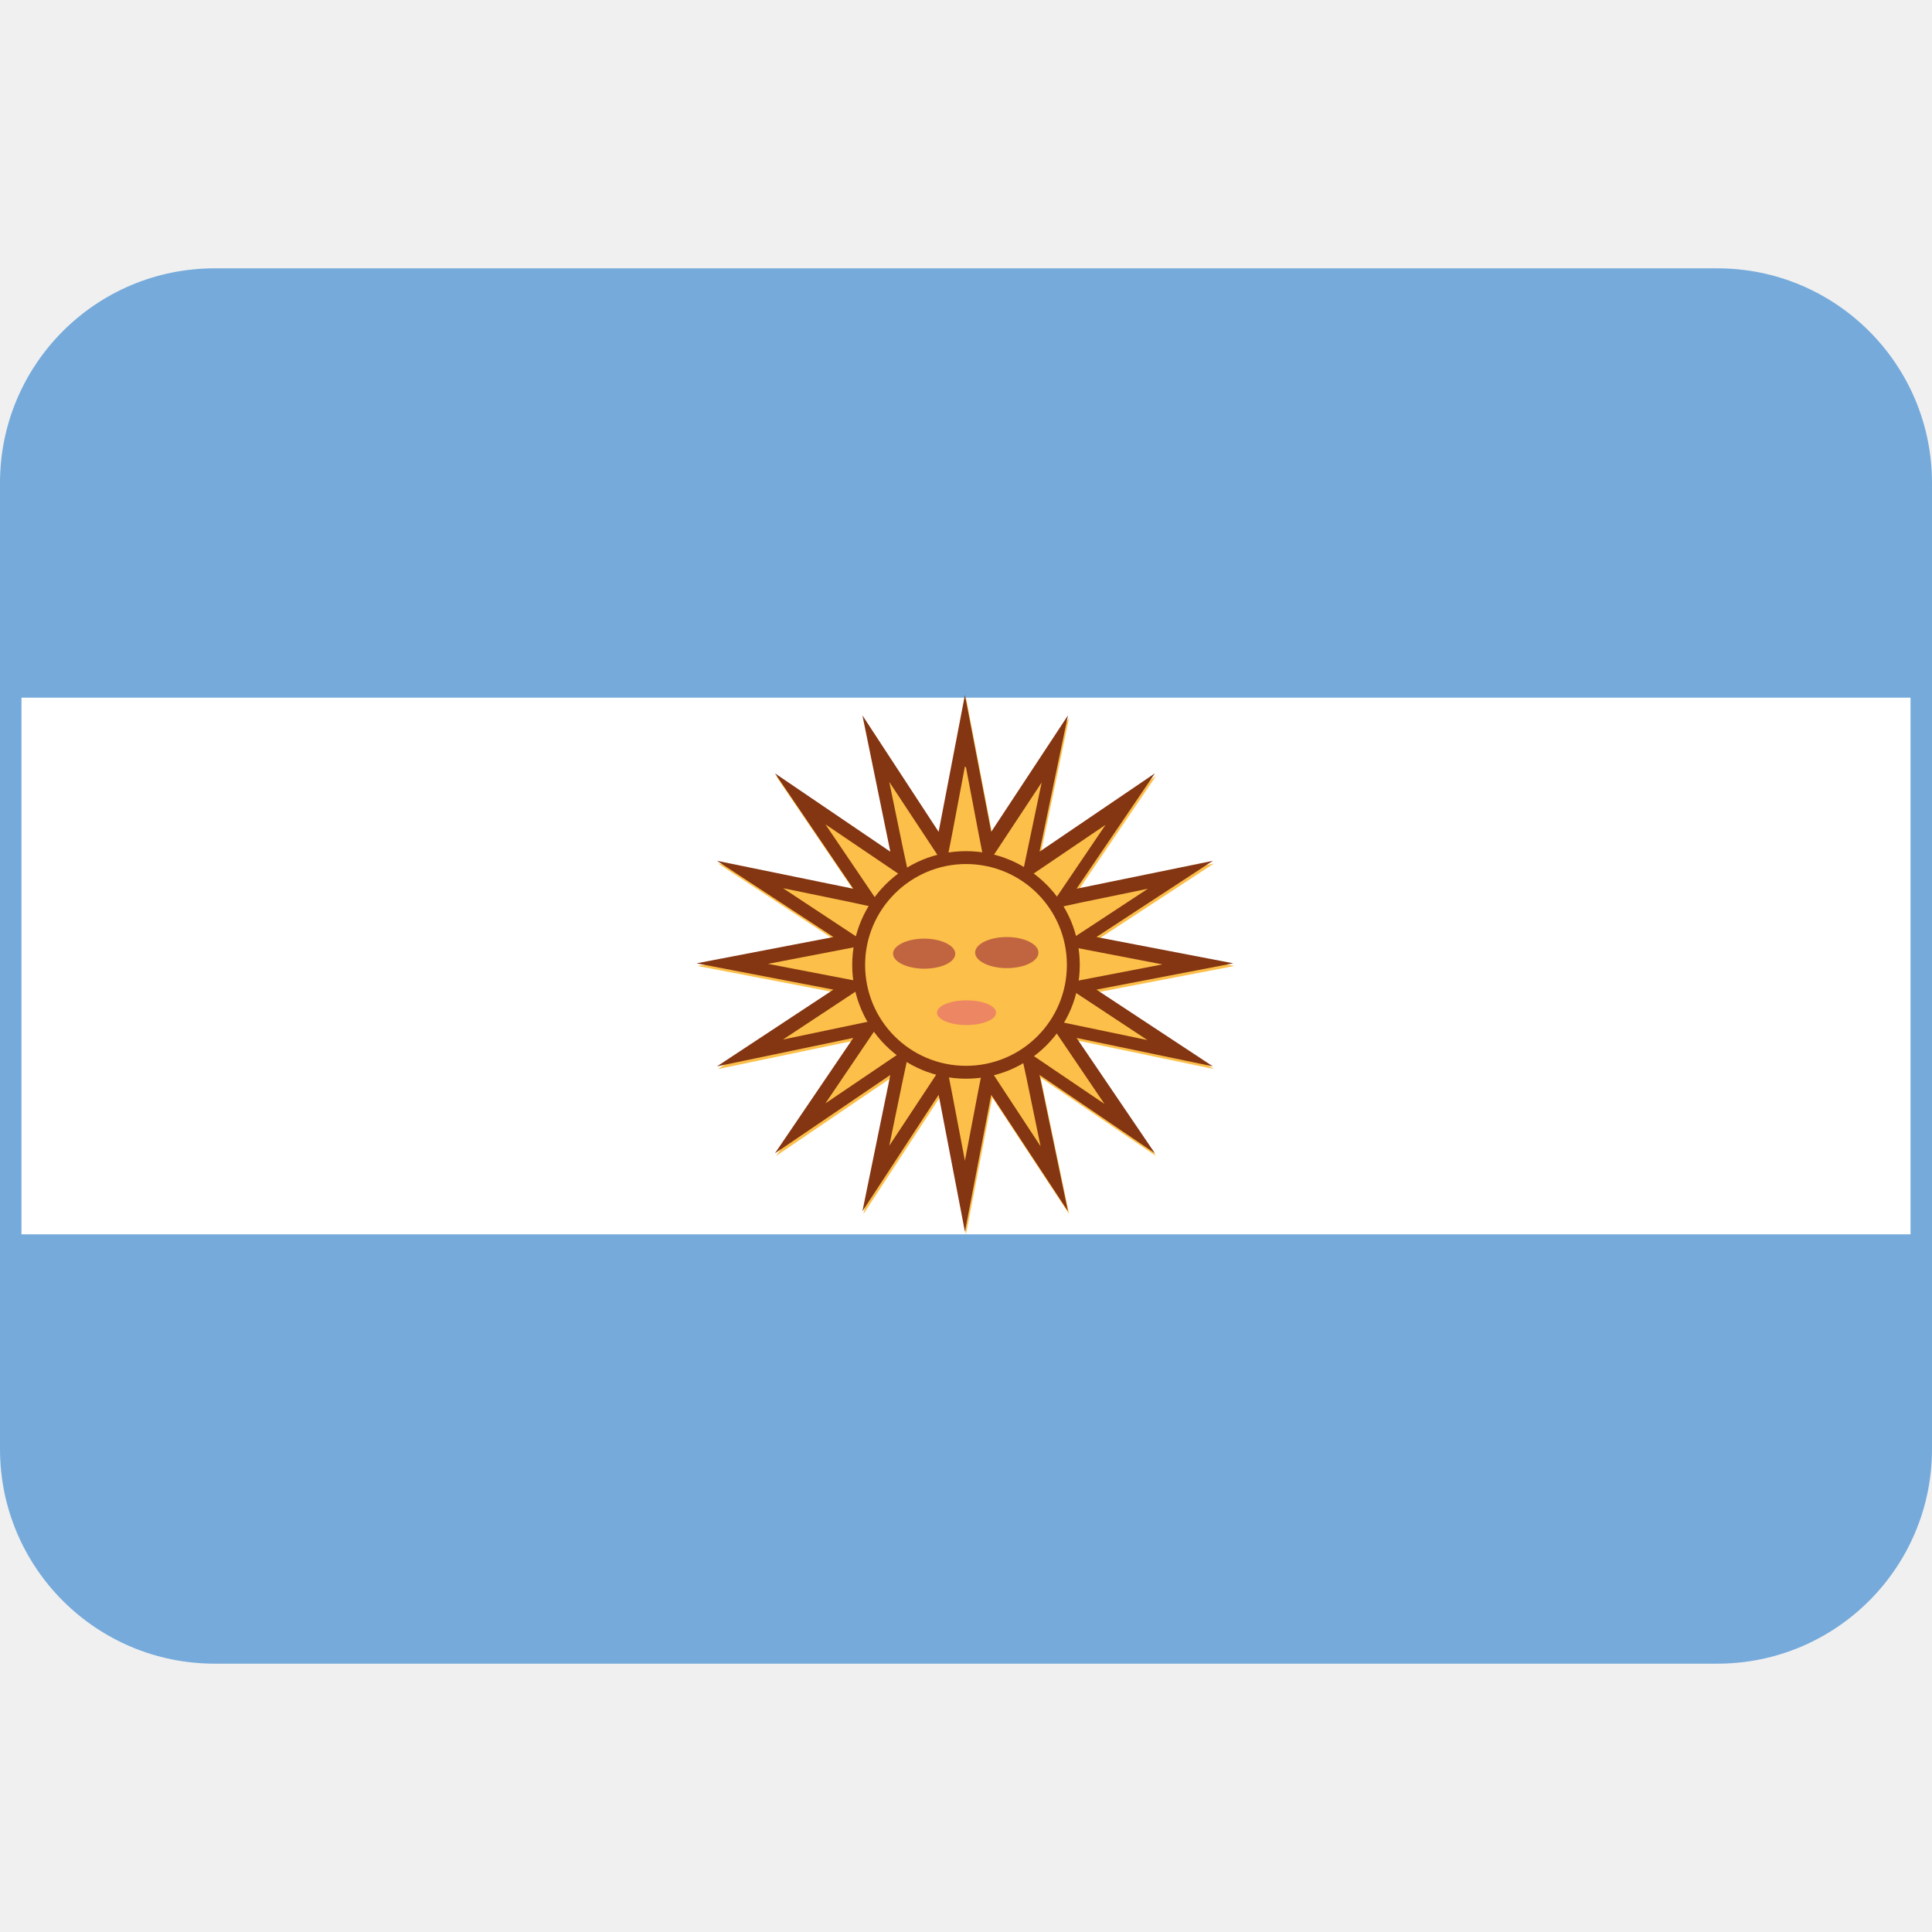
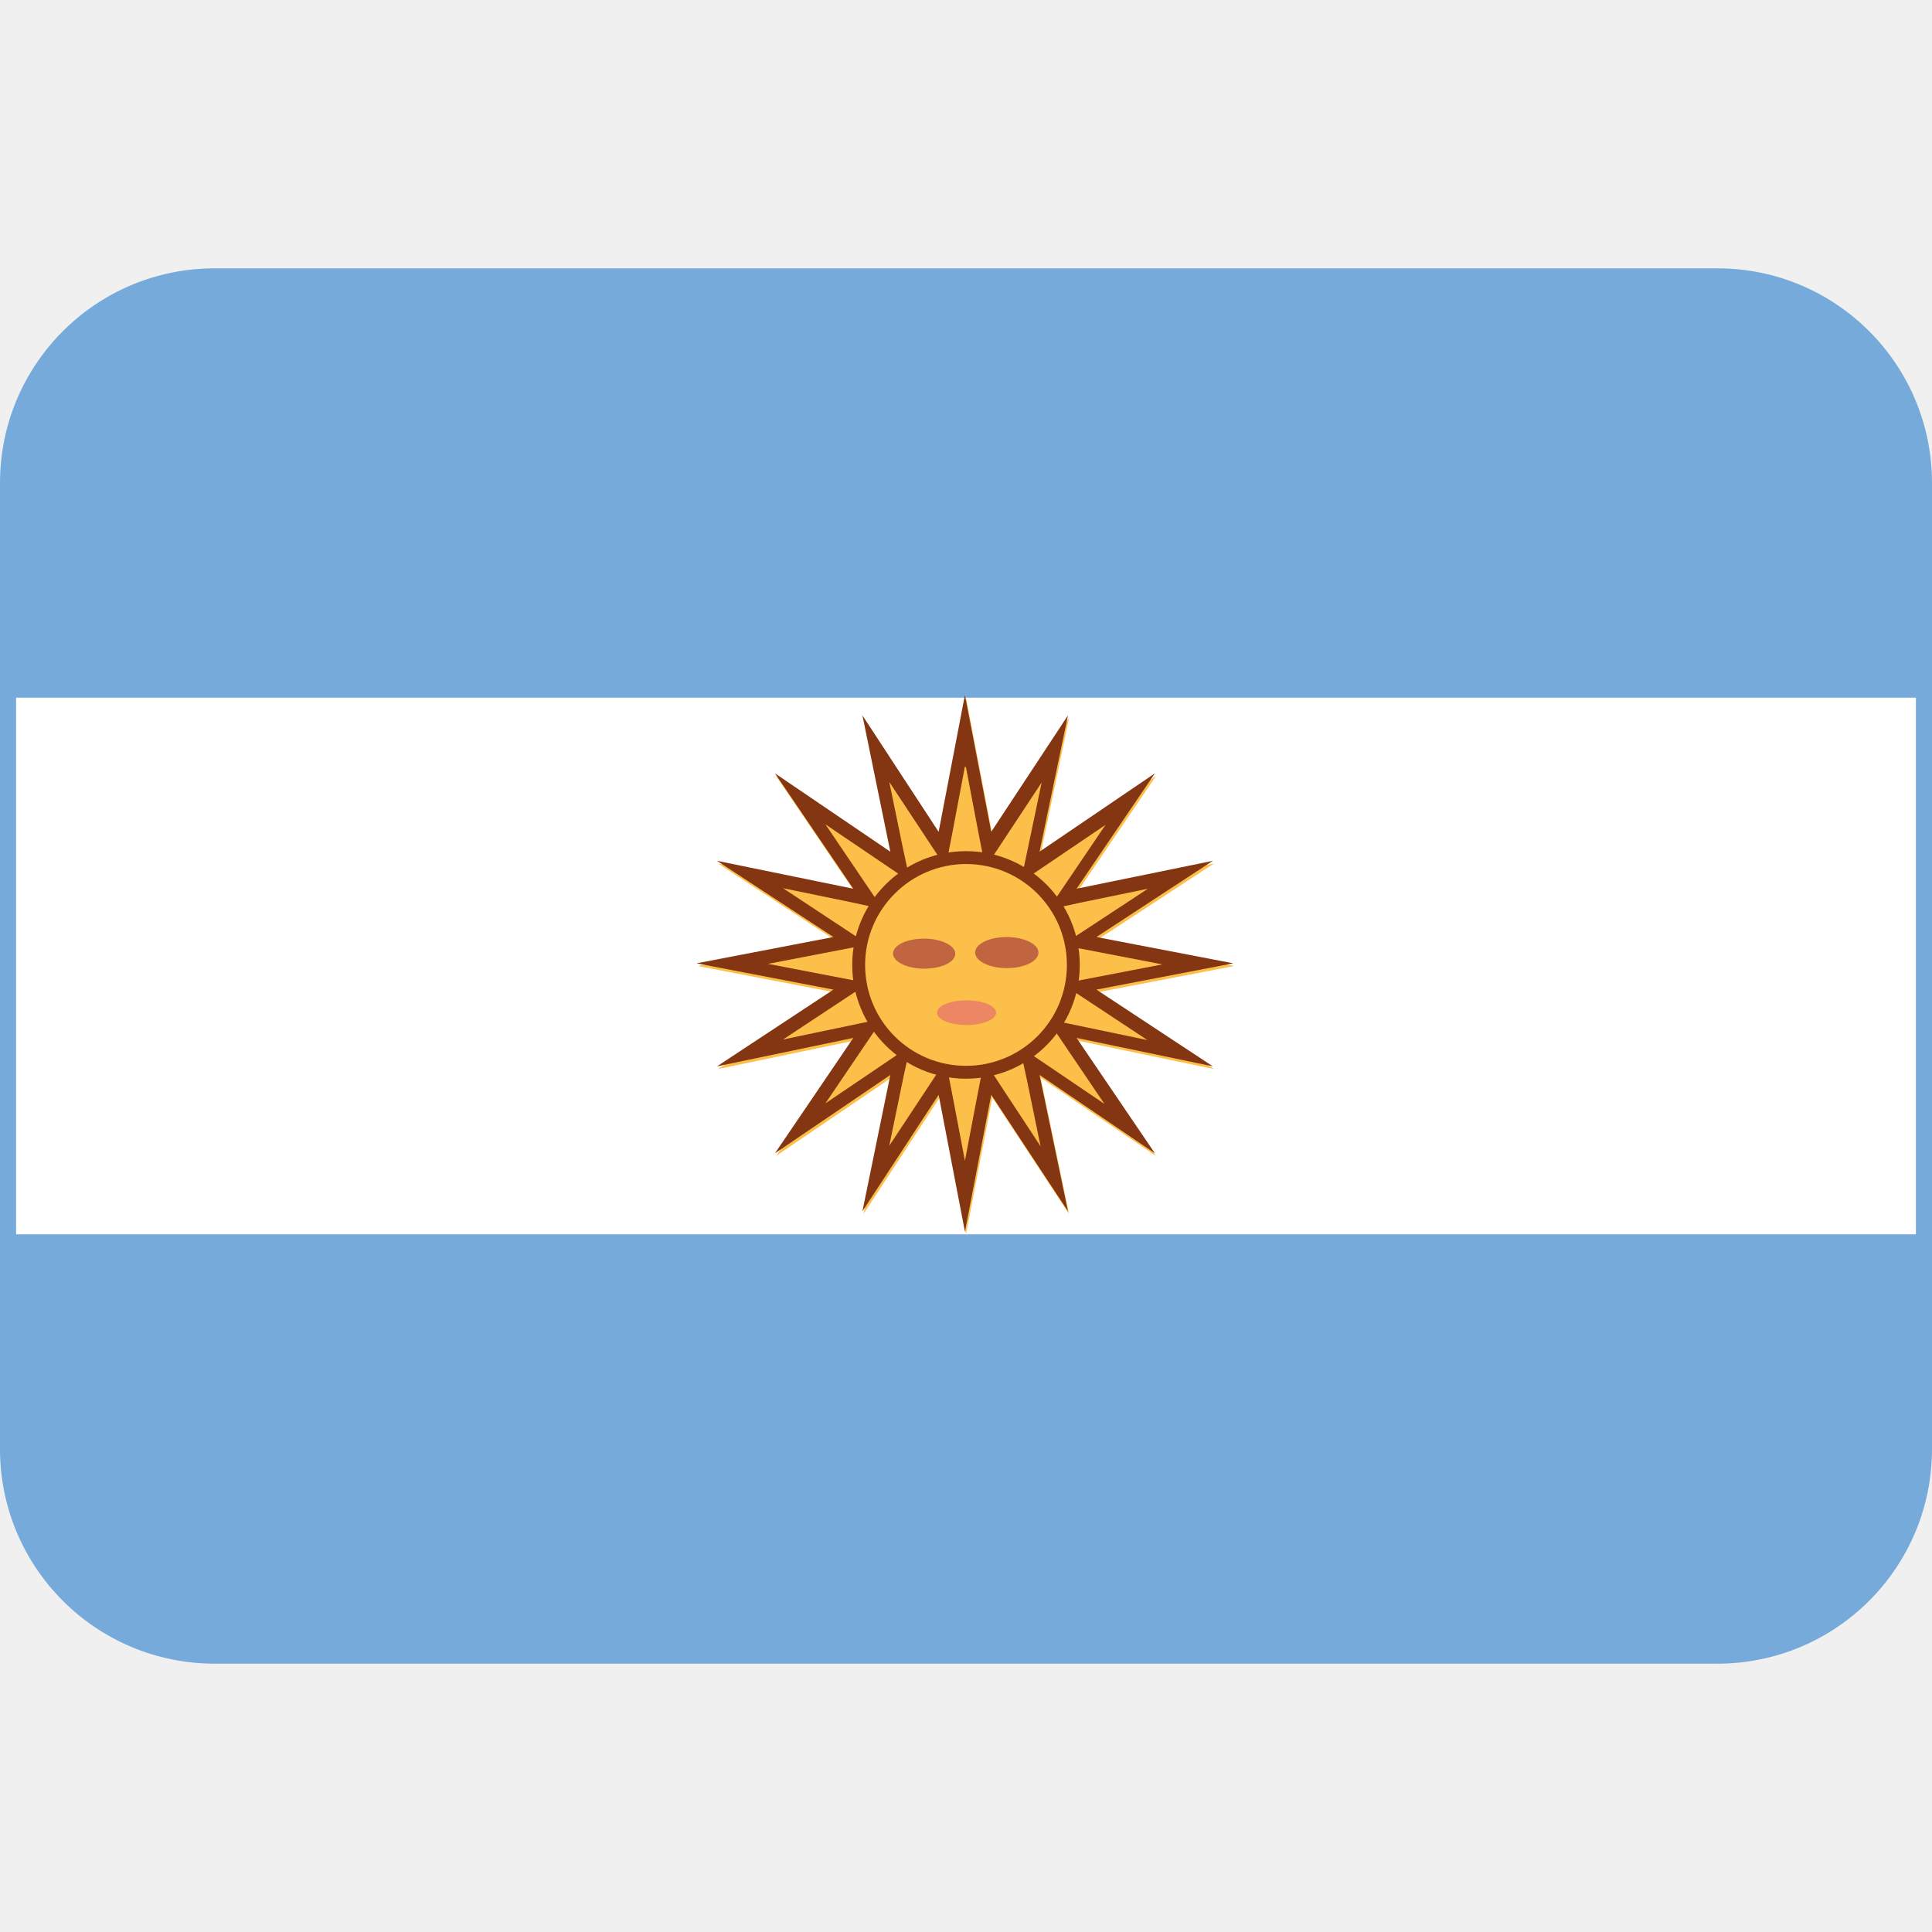
<svg xmlns="http://www.w3.org/2000/svg" viewBox="0 0 36 36">
  <path d="m36 27c0 2.21-1.79 4-4 4h-28c-2.21 0-4-1.79-4-4v-18c0-2.21 1.79-4 4-4h28c2.21 0 4 1.79 4 4z" fill="#75aadb" />
-   <path d="m.4 13h35.2v10h-35.2z" fill="#fff" />
+   <path d="m.3 13h35.4v10h-35.4z" fill="#fff" />
  <path d="m18 13 .49 2.55 1.43-2.17-.53 2.54 2.15-1.46-1.46 2.15 2.54-.52-2.17 1.42 2.55.49-2.55.49 2.17 1.43-2.54-.53 1.46 2.15-2.15-1.46.53 2.54-1.43-2.17-.49 2.55-.49-2.55-1.42 2.17.52-2.54-2.15 1.46 1.46-2.15-2.54.53 2.17-1.43-2.55-.49 2.55-.49-2.17-1.42 2.54.52-1.46-2.15 2.15 1.46-.52-2.54 1.42 2.17z" fill="#fcbf49" />
  <path d="m18 14.3.24 1.26.12.61 1.05-1.59-.39 1.86 1.58-1.07-1.07 1.58.6-.13 1.26-.26-1.08.71-.52.34 1.87.36-1.87.36 1.59 1.05-1.87-.39 1.07 1.58-1.58-1.07.13.6.26 1.26-.71-1.08-.34-.52-.12.61-.24 1.26-.24-1.26-.12-.61-1.05 1.59.26-1.26.13-.6-1.58 1.07 1.07-1.58-1.86.39 1.59-1.05-1.87-.36 1.87-.36-1.59-1.05 1.26.26.6.13-1.07-1.58 1.58 1.07-.13-.6-.26-1.26 1.05 1.59.12-.61.24-1.27m0-1.33-.49 2.55-1.42-2.17.52 2.54-2.15-1.46 1.46 2.15-2.54-.52 2.17 1.42-2.55.49 2.55.49-2.17 1.43 2.54-.53-1.46 2.15 2.15-1.46-.52 2.54 1.42-2.17.49 2.55.49-2.55 1.43 2.17-.53-2.54 2.15 1.46-1.46-2.15 2.54.53-2.17-1.43 2.55-.49-2.55-.49 2.17-1.42-2.54.52 1.46-2.15-2.15 1.46.53-2.54-1.43 2.17zm1.91.38h.01zm1.62 1.08h.01zm1.08 1.62h.01z" fill="#843511" />
  <circle cx="18" cy="18" fill="#fcbf49" r="2" />
  <path d="m18 20.1c-1.17 0-2.12-.95-2.12-2.12s.95-2.12 2.12-2.12 2.12.95 2.12 2.12-.95 2.12-2.12 2.12zm0-4c-1.03 0-1.88.84-1.88 1.88s.84 1.88 1.88 1.88 1.88-.84 1.88-1.88-.84-1.88-1.88-1.88z" fill="#843511" />
-   <path d="m17.8 17.77c0 .16-.26.28-.58.28s-.58-.13-.58-.28.26-.28.58-.28.58.13.58.28zm1.55-.02c0-.16-.27-.29-.59-.29s-.59.13-.59.29.27.29.59.29c.33 0 .59-.13.59-.29z" fill="#c16540" />
+   <path d="m17.8 17.77c0 .16-.26.28-.58.28s-.58-.13-.58-.28c0-.16.26-.28.58-.28s.58.13.58.28zm1.55-.02c0-.16-.27-.29-.59-.29-.33 0-.59.13-.59.29s.27.29.59.29c.33 0 .59-.13.59-.29z" fill="#c16540" />
  <path d="m17.46 18.87c0-.13.25-.23.55-.23s.55.1.55.23-.25.23-.55.23-.55-.1-.55-.23z" fill="#ed8662" />
</svg>
